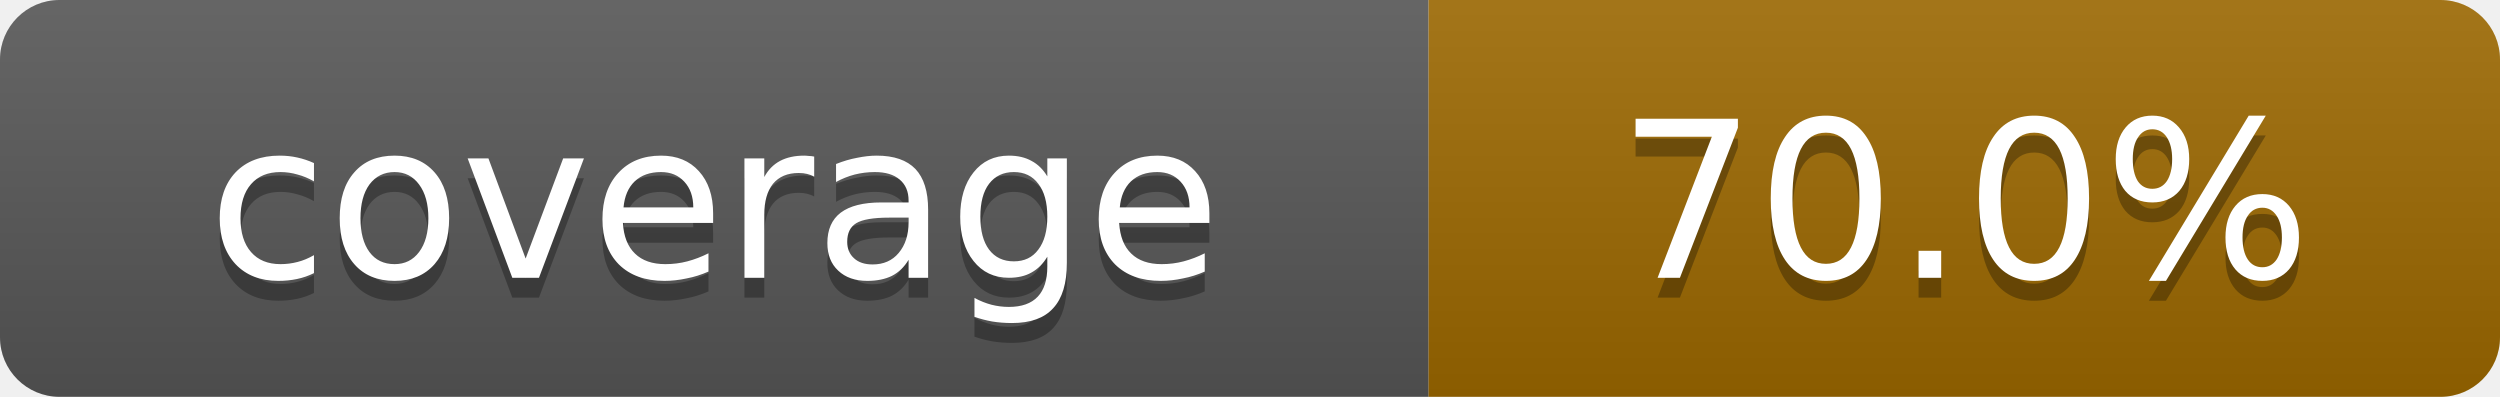
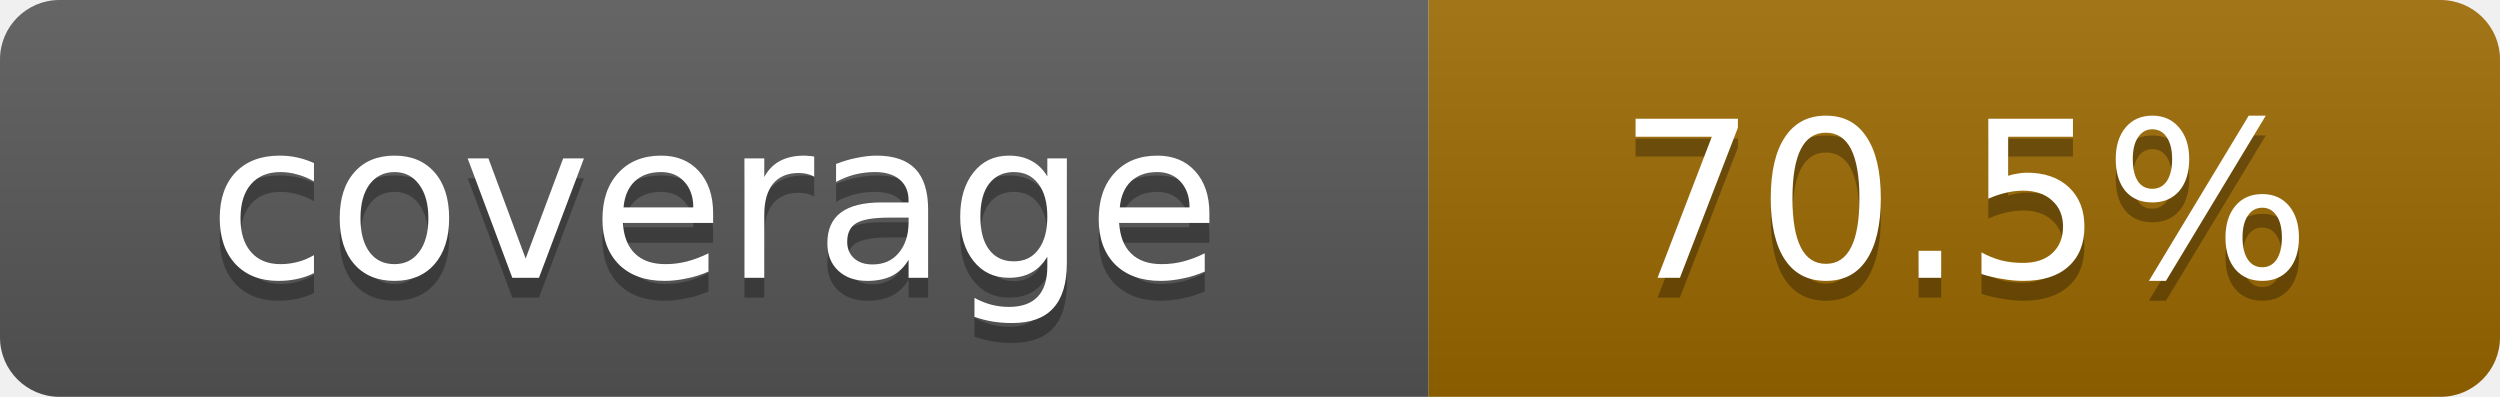
- <svg xmlns="http://www.w3.org/2000/svg" width="126" height="20" role="img" aria-label="coverage: 70.0%">
+ <svg xmlns="http://www.w3.org/2000/svg" width="126" height="20" role="img" aria-label="coverage: 70.5%">
  <linearGradient id="s" x2="0" y2="100%">
    <stop offset="0" stop-color="#fff" stop-opacity=".1" />
    <stop offset="1" stop-opacity=".1" />
  </linearGradient>
  <clipPath id="r">
    <rect width="126" height="20" rx="3" fill="#fff" />
  </clipPath>
  <g clip-path="url(#r)">
    <rect width="72" height="20" fill="#555" />
    <rect x="72" width="54" height="20" fill="#9a6700" />
    <rect width="126" height="20" fill="url(#s)" />
  </g>
  <g fill="#fff" text-anchor="middle" font-family="Verdana,Geneva,DejaVu Sans,sans-serif" font-size="11">
    <text x="36.0" y="15" fill="#010101" fill-opacity=".3">coverage</text>
    <text x="36.0" y="14">coverage</text>
-     <text x="99.0" y="15" fill="#010101" fill-opacity=".3">70.0%</text>
-     <text x="99.0" y="14">70.0%</text>
+     <text x="99.0" y="15" fill="#010101" fill-opacity=".3">70.5%</text>
+     <text x="99.0" y="14">70.5%</text>
  </g>
</svg>
